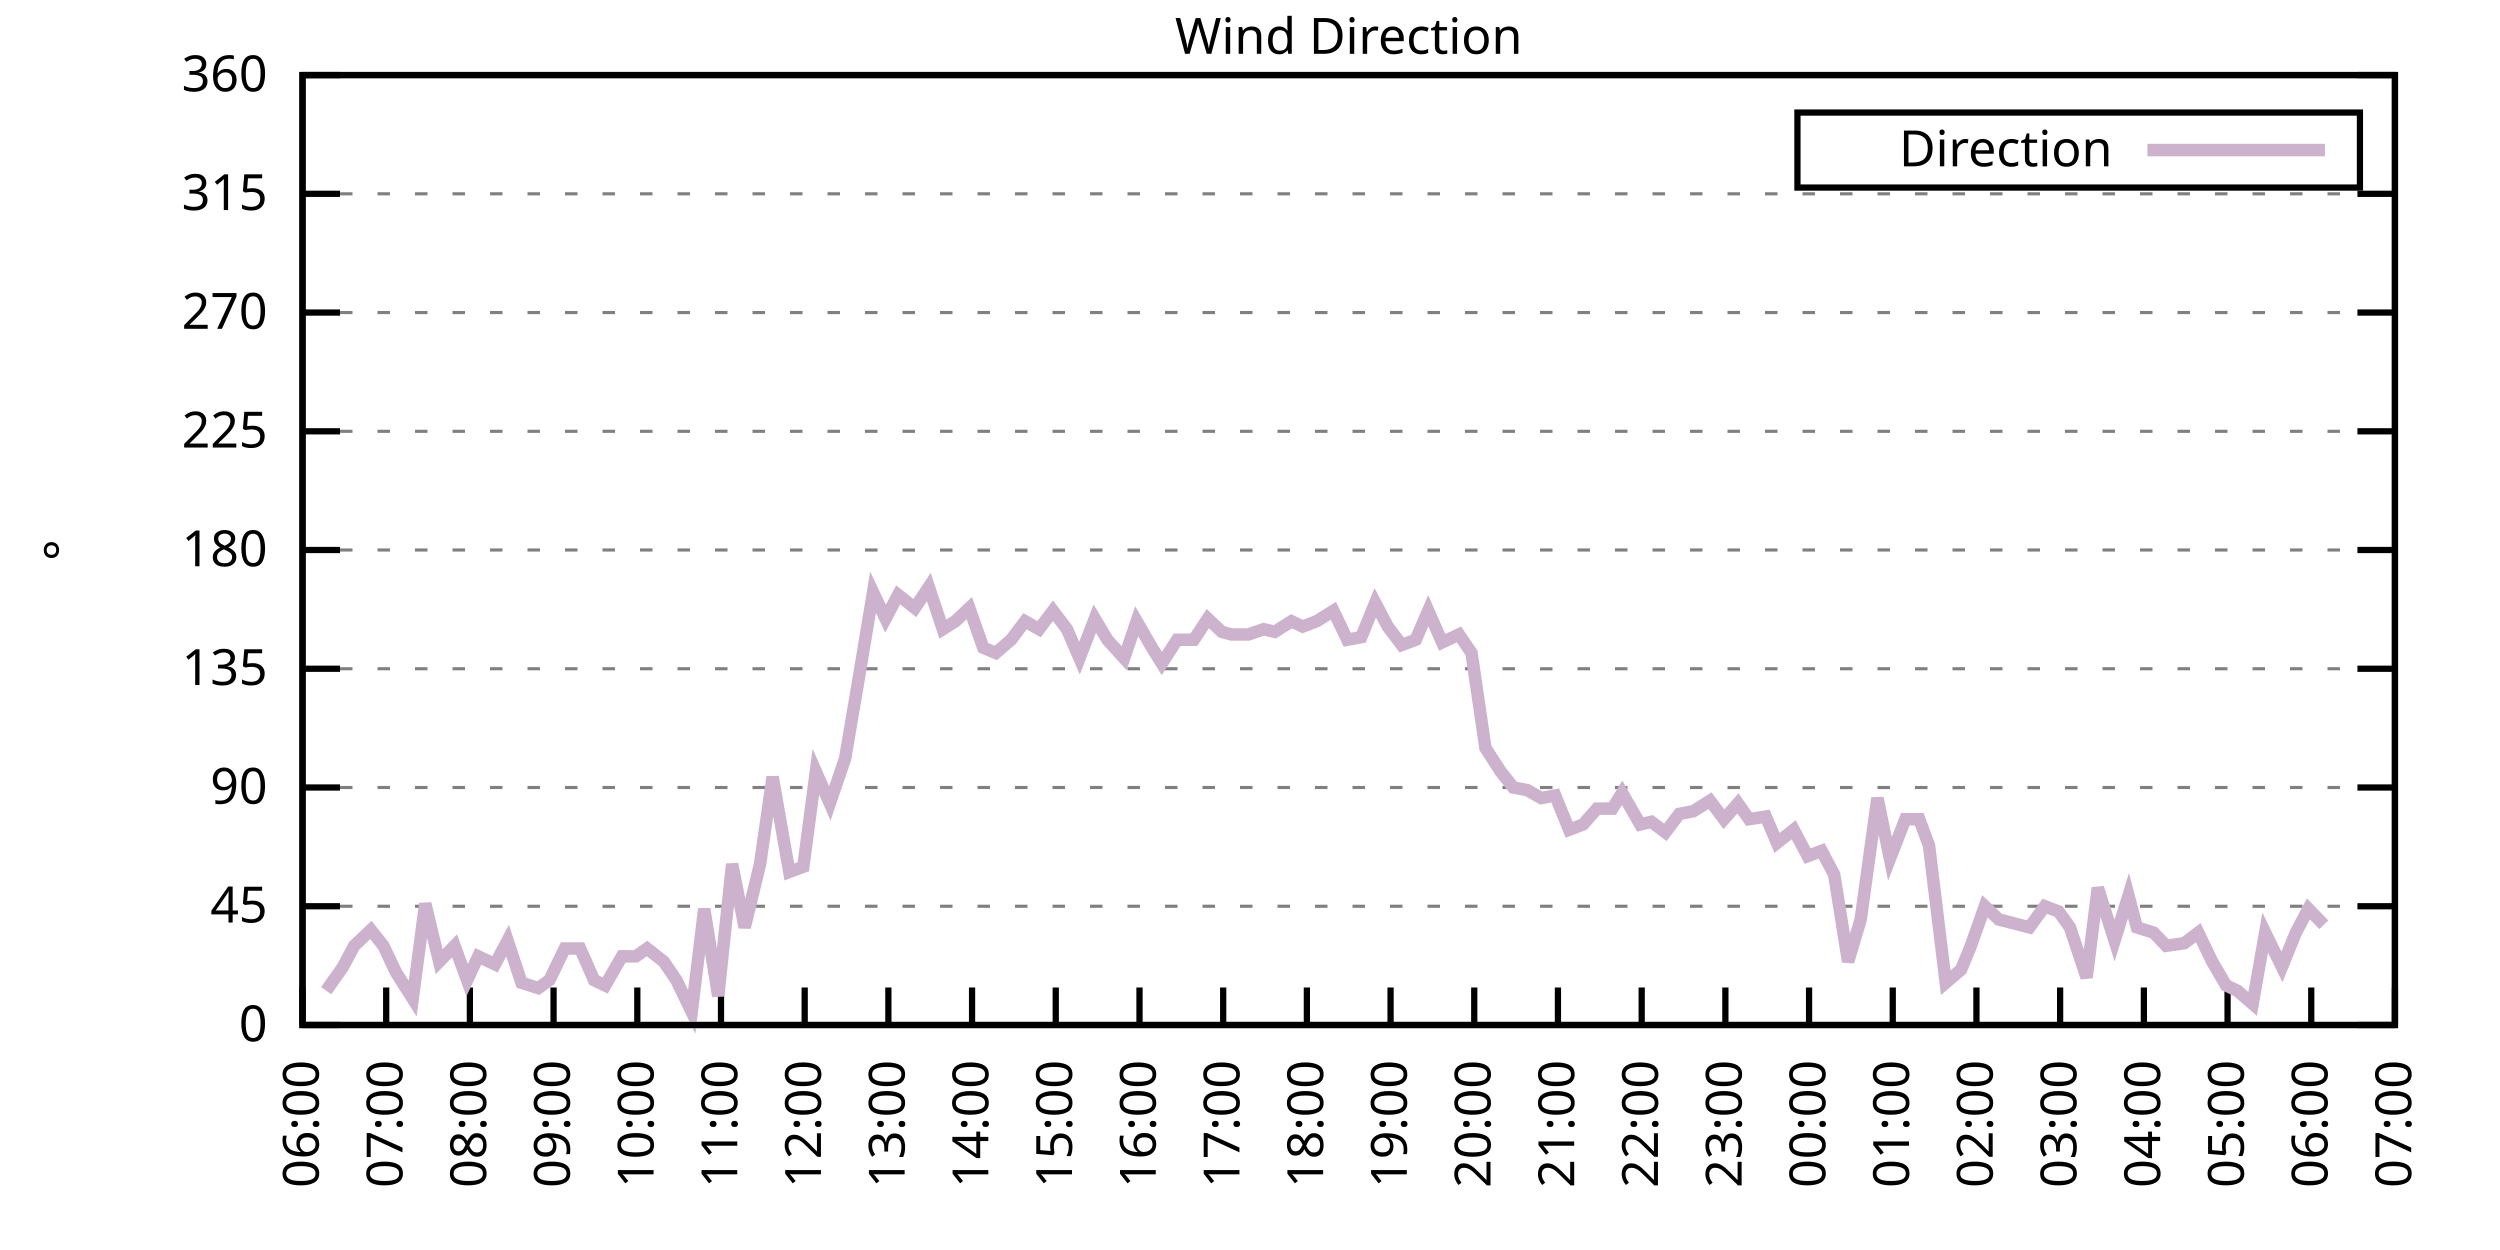
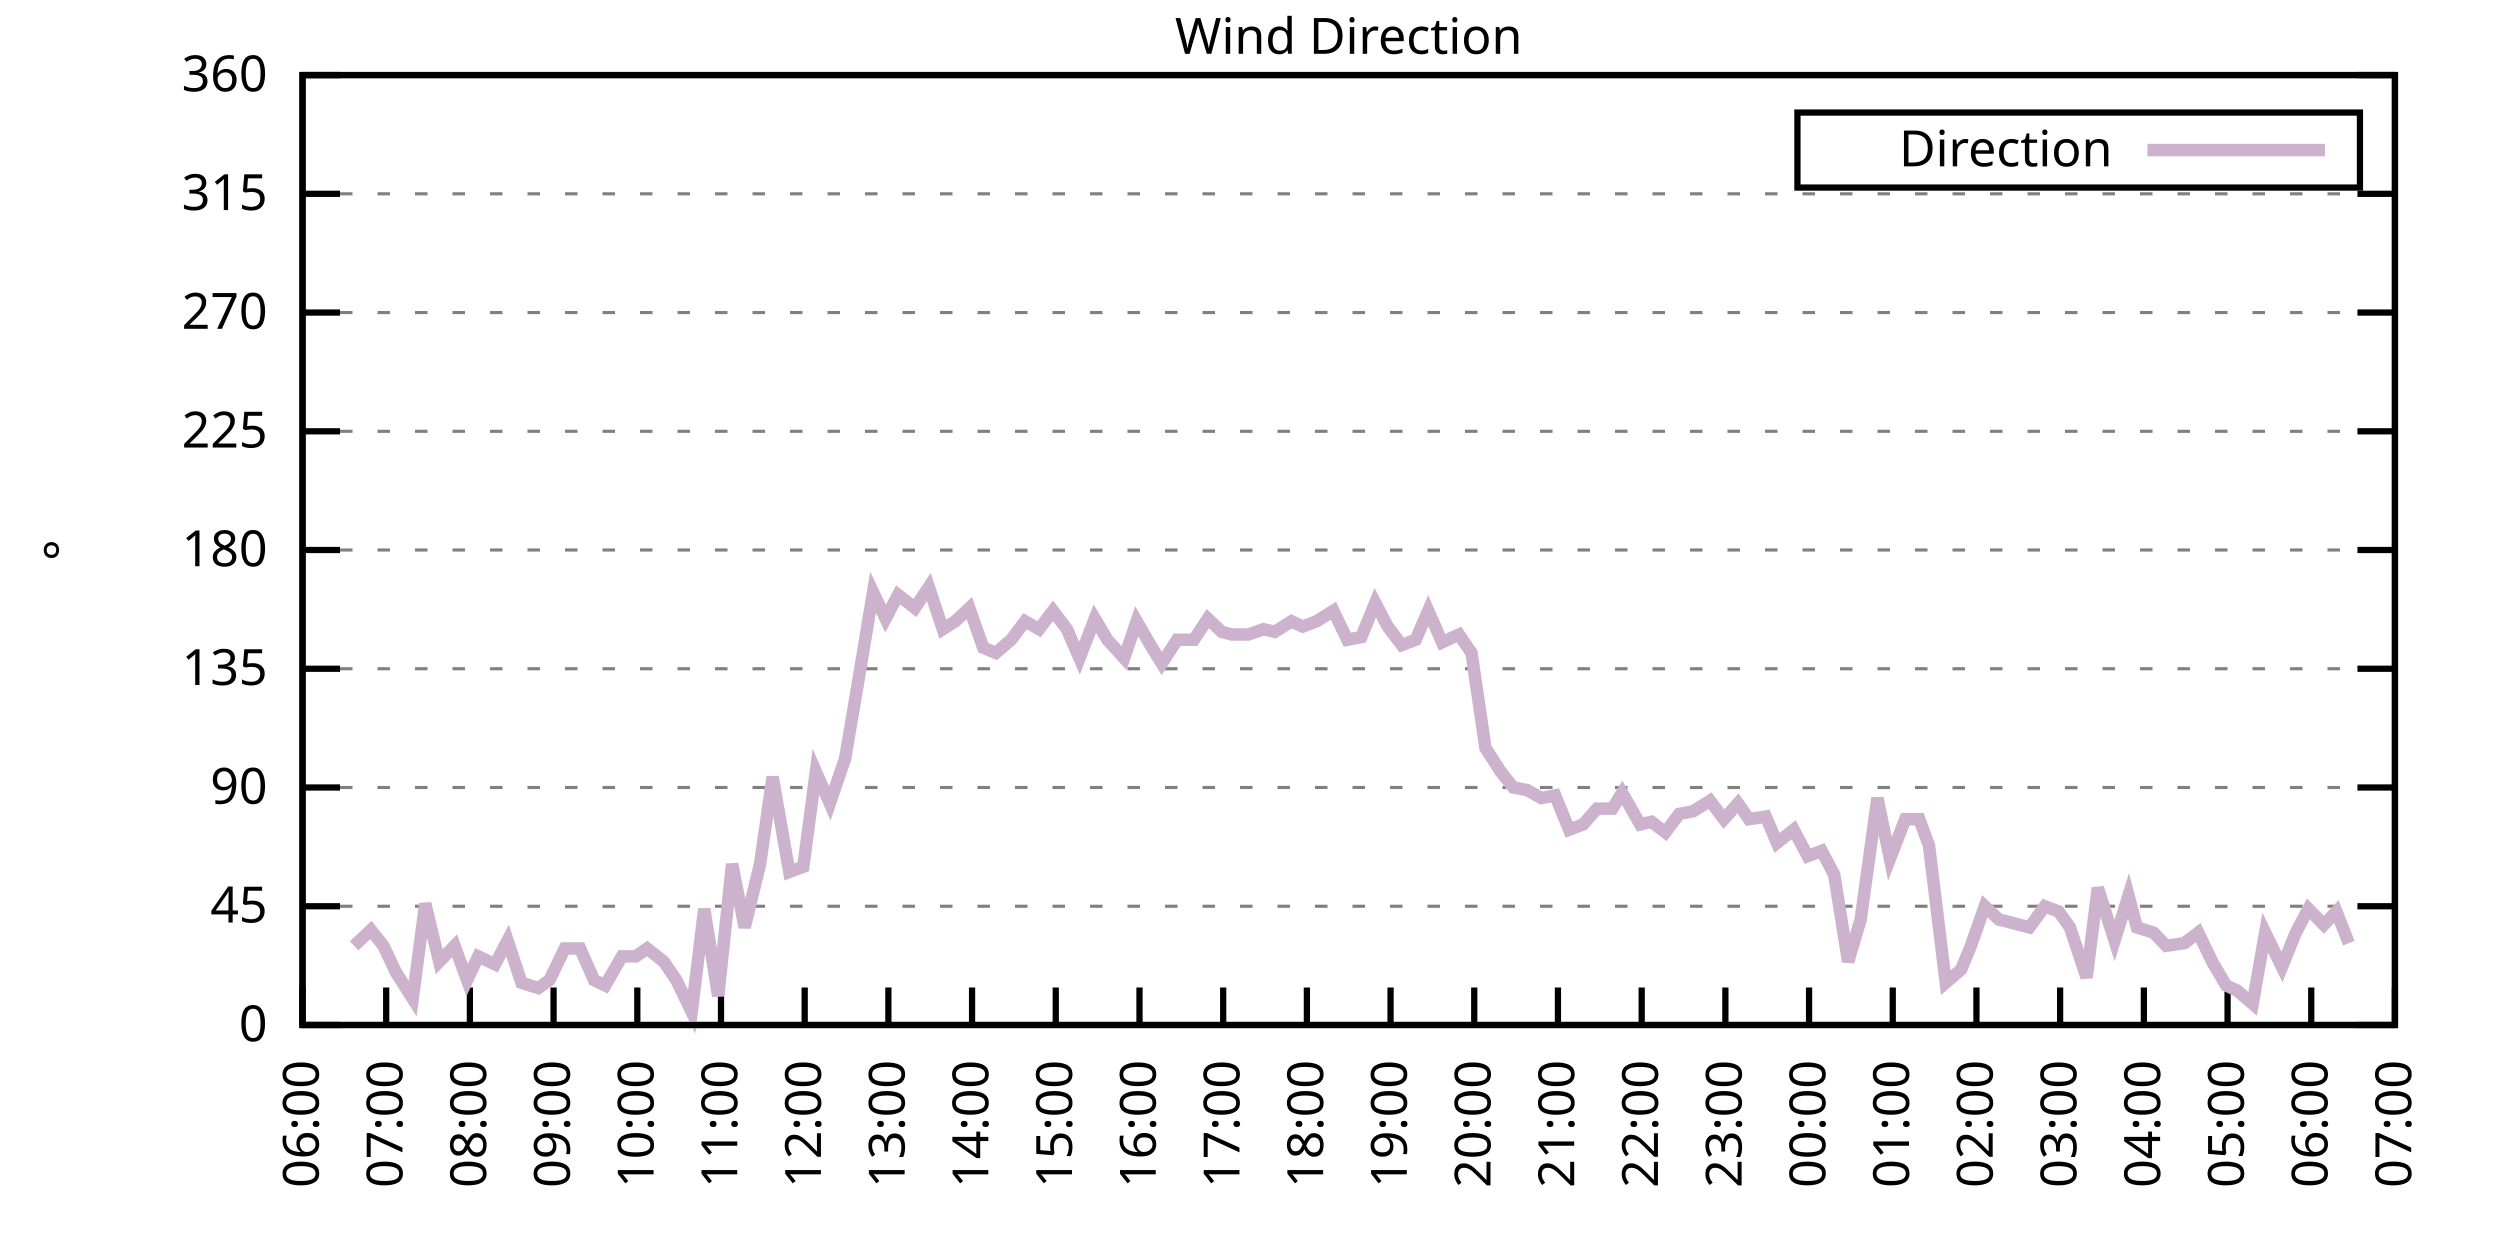
<svg xmlns="http://www.w3.org/2000/svg" xmlns:xlink="http://www.w3.org/1999/xlink" width="400" height="200" viewBox="0 0 400 200">
  <g id="gnuplot_canvas">
    <rect x="0" y="0" width="400" height="200" fill="none" />
    <defs>
      <circle id="gpDot" r="0.5" stroke-width="0.5" stroke="currentColor" />
      <path id="gpPt0" stroke-width="0.333" stroke="currentColor" d="M-1,0 h2 M0,-1 v2" />
      <path id="gpPt1" stroke-width="0.333" stroke="currentColor" d="M-1,-1 L1,1 M1,-1 L-1,1" />
      <path id="gpPt2" stroke-width="0.333" stroke="currentColor" d="M-1,0 L1,0 M0,-1 L0,1 M-1,-1 L1,1 M-1,1 L1,-1" />
      <rect id="gpPt3" stroke-width="0.333" stroke="currentColor" x="-1" y="-1" width="2" height="2" />
      <rect id="gpPt4" stroke-width="0.333" stroke="currentColor" fill="currentColor" x="-1" y="-1" width="2" height="2" />
      <circle id="gpPt5" stroke-width="0.333" stroke="currentColor" cx="0" cy="0" r="1" />
      <use xlink:href="#gpPt5" id="gpPt6" fill="currentColor" stroke="none" />
      <path id="gpPt7" stroke-width="0.333" stroke="currentColor" d="M0,-1.33 L-1.33,0.67 L1.33,0.67 z" />
      <use xlink:href="#gpPt7" id="gpPt8" fill="currentColor" stroke="none" />
      <use xlink:href="#gpPt7" id="gpPt9" stroke="currentColor" transform="rotate(180)" />
      <use xlink:href="#gpPt9" id="gpPt10" fill="currentColor" stroke="none" />
      <use xlink:href="#gpPt3" id="gpPt11" stroke="currentColor" transform="rotate(45)" />
      <use xlink:href="#gpPt11" id="gpPt12" fill="currentColor" stroke="none" />
      <path id="gpPt13" stroke-width="0.333" stroke="currentColor" d="M0,1.330 L1.265,0.411 L0.782,-1.067 L-0.782,-1.076 L-1.265,0.411 z" />
      <use xlink:href="#gpPt13" id="gpPt14" fill="currentColor" stroke="none" />
      <filter id="textbox" filterUnits="objectBoundingBox" x="0" y="0" height="1" width="1">
        <feFlood flood-color="white" flood-opacity="1" result="bgnd" />
        <feComposite in="SourceGraphic" in2="bgnd" operator="atop" />
      </filter>
      <filter id="greybox" filterUnits="objectBoundingBox" x="0" y="0" height="1" width="1">
        <feFlood flood-color="lightgrey" flood-opacity="1" result="grey" />
        <feComposite in="SourceGraphic" in2="grey" operator="atop" />
      </filter>
    </defs>
    <g fill="none" color="white" stroke="currentColor" stroke-width="1.00" stroke-linecap="butt" stroke-linejoin="miter">
</g>
    <g fill="none" color="black" stroke="currentColor" stroke-width="1.00" stroke-linecap="butt" stroke-linejoin="miter">
      <g stroke="none" shape-rendering="crispEdges">
        <polygon fill="rgb(255, 255, 255)" points="48.40,164.00 383.18,164.00 383.18,12.02 48.40,12.02 " />
      </g>
    </g>
    <g fill="none" color="black" stroke="currentColor" stroke-width="1.00" stroke-linecap="butt" stroke-linejoin="miter">
</g>
    <g fill="none" color="black" stroke="black" stroke-width="0.50" stroke-linecap="butt" stroke-linejoin="miter">
</g>
    <g fill="none" color="gray" stroke="currentColor" stroke-width="0.50" stroke-linecap="butt" stroke-linejoin="miter">
      <path stroke="gray" stroke-dasharray="2,4" class="gridline" d="M48.40,164.00 L383.19,164.00  " />
    </g>
    <g fill="none" color="gray" stroke="gray" stroke-width="1.00" stroke-linecap="butt" stroke-linejoin="miter">
</g>
    <g fill="none" color="black" stroke="currentColor" stroke-width="1.00" stroke-linecap="butt" stroke-linejoin="miter">
      <path stroke="black" d="M48.40,164.00 L54.40,164.00 M383.19,164.00 L377.19,164.00  " />
      <g transform="translate(42.80,166.60)" stroke="none" fill="black" font-family="Sans" font-size="8.00" text-anchor="end">
        <text>
          <tspan font-family="Sans"> 0</tspan>
        </text>
      </g>
    </g>
    <g fill="none" color="black" stroke="currentColor" stroke-width="1.00" stroke-linecap="butt" stroke-linejoin="miter">
</g>
    <g fill="none" color="black" stroke="black" stroke-width="0.50" stroke-linecap="butt" stroke-linejoin="miter">
</g>
    <g fill="none" color="gray" stroke="currentColor" stroke-width="0.50" stroke-linecap="butt" stroke-linejoin="miter">
      <path stroke="gray" stroke-dasharray="2,4" class="gridline" d="M48.40,145.00 L383.19,145.00  " />
    </g>
    <g fill="none" color="gray" stroke="gray" stroke-width="1.00" stroke-linecap="butt" stroke-linejoin="miter">
</g>
    <g fill="none" color="black" stroke="currentColor" stroke-width="1.00" stroke-linecap="butt" stroke-linejoin="miter">
      <path stroke="black" d="M48.40,145.00 L54.40,145.00 M383.19,145.00 L377.19,145.00  " />
      <g transform="translate(42.80,147.60)" stroke="none" fill="black" font-family="Sans" font-size="8.00" text-anchor="end">
        <text>
          <tspan font-family="Sans"> 45</tspan>
        </text>
      </g>
    </g>
    <g fill="none" color="black" stroke="currentColor" stroke-width="1.00" stroke-linecap="butt" stroke-linejoin="miter">
</g>
    <g fill="none" color="black" stroke="black" stroke-width="0.50" stroke-linecap="butt" stroke-linejoin="miter">
</g>
    <g fill="none" color="gray" stroke="currentColor" stroke-width="0.50" stroke-linecap="butt" stroke-linejoin="miter">
      <path stroke="gray" stroke-dasharray="2,4" class="gridline" d="M48.40,126.00 L383.19,126.00  " />
    </g>
    <g fill="none" color="gray" stroke="gray" stroke-width="1.00" stroke-linecap="butt" stroke-linejoin="miter">
</g>
    <g fill="none" color="black" stroke="currentColor" stroke-width="1.00" stroke-linecap="butt" stroke-linejoin="miter">
      <path stroke="black" d="M48.40,126.00 L54.40,126.00 M383.19,126.00 L377.19,126.00  " />
      <g transform="translate(42.80,128.60)" stroke="none" fill="black" font-family="Sans" font-size="8.00" text-anchor="end">
        <text>
          <tspan font-family="Sans"> 90</tspan>
        </text>
      </g>
    </g>
    <g fill="none" color="black" stroke="currentColor" stroke-width="1.00" stroke-linecap="butt" stroke-linejoin="miter">
</g>
    <g fill="none" color="black" stroke="black" stroke-width="0.50" stroke-linecap="butt" stroke-linejoin="miter">
</g>
    <g fill="none" color="gray" stroke="currentColor" stroke-width="0.50" stroke-linecap="butt" stroke-linejoin="miter">
      <path stroke="gray" stroke-dasharray="2,4" class="gridline" d="M48.40,107.00 L383.19,107.00  " />
    </g>
    <g fill="none" color="gray" stroke="gray" stroke-width="1.00" stroke-linecap="butt" stroke-linejoin="miter">
</g>
    <g fill="none" color="black" stroke="currentColor" stroke-width="1.00" stroke-linecap="butt" stroke-linejoin="miter">
      <path stroke="black" d="M48.40,107.00 L54.40,107.00 M383.19,107.00 L377.19,107.00  " />
      <g transform="translate(42.80,109.60)" stroke="none" fill="black" font-family="Sans" font-size="8.00" text-anchor="end">
        <text>
          <tspan font-family="Sans"> 135</tspan>
        </text>
      </g>
    </g>
    <g fill="none" color="black" stroke="currentColor" stroke-width="1.00" stroke-linecap="butt" stroke-linejoin="miter">
</g>
    <g fill="none" color="black" stroke="black" stroke-width="0.50" stroke-linecap="butt" stroke-linejoin="miter">
</g>
    <g fill="none" color="gray" stroke="currentColor" stroke-width="0.50" stroke-linecap="butt" stroke-linejoin="miter">
      <path stroke="gray" stroke-dasharray="2,4" class="gridline" d="M48.40,88.00 L383.19,88.00  " />
    </g>
    <g fill="none" color="gray" stroke="gray" stroke-width="1.00" stroke-linecap="butt" stroke-linejoin="miter">
</g>
    <g fill="none" color="black" stroke="currentColor" stroke-width="1.00" stroke-linecap="butt" stroke-linejoin="miter">
      <path stroke="black" d="M48.40,88.00 L54.40,88.00 M383.19,88.00 L377.19,88.00  " />
      <g transform="translate(42.80,90.60)" stroke="none" fill="black" font-family="Sans" font-size="8.00" text-anchor="end">
        <text>
          <tspan font-family="Sans"> 180</tspan>
        </text>
      </g>
    </g>
    <g fill="none" color="black" stroke="currentColor" stroke-width="1.00" stroke-linecap="butt" stroke-linejoin="miter">
</g>
    <g fill="none" color="black" stroke="black" stroke-width="0.50" stroke-linecap="butt" stroke-linejoin="miter">
</g>
    <g fill="none" color="gray" stroke="currentColor" stroke-width="0.50" stroke-linecap="butt" stroke-linejoin="miter">
      <path stroke="gray" stroke-dasharray="2,4" class="gridline" d="M48.40,69.01 L383.19,69.01  " />
    </g>
    <g fill="none" color="gray" stroke="gray" stroke-width="1.00" stroke-linecap="butt" stroke-linejoin="miter">
</g>
    <g fill="none" color="black" stroke="currentColor" stroke-width="1.00" stroke-linecap="butt" stroke-linejoin="miter">
      <path stroke="black" d="M48.40,69.01 L54.40,69.01 M383.19,69.01 L377.19,69.01  " />
      <g transform="translate(42.80,71.61)" stroke="none" fill="black" font-family="Sans" font-size="8.00" text-anchor="end">
        <text>
          <tspan font-family="Sans"> 225</tspan>
        </text>
      </g>
    </g>
    <g fill="none" color="black" stroke="currentColor" stroke-width="1.00" stroke-linecap="butt" stroke-linejoin="miter">
</g>
    <g fill="none" color="black" stroke="black" stroke-width="0.50" stroke-linecap="butt" stroke-linejoin="miter">
</g>
    <g fill="none" color="gray" stroke="currentColor" stroke-width="0.50" stroke-linecap="butt" stroke-linejoin="miter">
      <path stroke="gray" stroke-dasharray="2,4" class="gridline" d="M48.40,50.01 L383.19,50.01  " />
    </g>
    <g fill="none" color="gray" stroke="gray" stroke-width="1.00" stroke-linecap="butt" stroke-linejoin="miter">
</g>
    <g fill="none" color="black" stroke="currentColor" stroke-width="1.00" stroke-linecap="butt" stroke-linejoin="miter">
      <path stroke="black" d="M48.40,50.01 L54.40,50.01 M383.19,50.01 L377.19,50.01  " />
      <g transform="translate(42.80,52.61)" stroke="none" fill="black" font-family="Sans" font-size="8.00" text-anchor="end">
        <text>
          <tspan font-family="Sans"> 270</tspan>
        </text>
      </g>
    </g>
    <g fill="none" color="black" stroke="currentColor" stroke-width="1.00" stroke-linecap="butt" stroke-linejoin="miter">
</g>
    <g fill="none" color="black" stroke="black" stroke-width="0.50" stroke-linecap="butt" stroke-linejoin="miter">
</g>
    <g fill="none" color="gray" stroke="currentColor" stroke-width="0.50" stroke-linecap="butt" stroke-linejoin="miter">
      <path stroke="gray" stroke-dasharray="2,4" class="gridline" d="M48.40,31.01 L383.19,31.01  " />
    </g>
    <g fill="none" color="gray" stroke="gray" stroke-width="1.00" stroke-linecap="butt" stroke-linejoin="miter">
</g>
    <g fill="none" color="black" stroke="currentColor" stroke-width="1.00" stroke-linecap="butt" stroke-linejoin="miter">
      <path stroke="black" d="M48.40,31.01 L54.40,31.01 M383.19,31.01 L377.19,31.01  " />
      <g transform="translate(42.80,33.61)" stroke="none" fill="black" font-family="Sans" font-size="8.00" text-anchor="end">
        <text>
          <tspan font-family="Sans"> 315</tspan>
        </text>
      </g>
    </g>
    <g fill="none" color="black" stroke="currentColor" stroke-width="1.00" stroke-linecap="butt" stroke-linejoin="miter">
</g>
    <g fill="none" color="black" stroke="black" stroke-width="0.50" stroke-linecap="butt" stroke-linejoin="miter">
</g>
    <g fill="none" color="gray" stroke="currentColor" stroke-width="0.50" stroke-linecap="butt" stroke-linejoin="miter">
      <path stroke="gray" stroke-dasharray="2,4" class="gridline" d="M48.40,12.01 L383.19,12.01  " />
    </g>
    <g fill="none" color="gray" stroke="gray" stroke-width="1.00" stroke-linecap="butt" stroke-linejoin="miter">
</g>
    <g fill="none" color="black" stroke="currentColor" stroke-width="1.00" stroke-linecap="butt" stroke-linejoin="miter">
      <path stroke="black" d="M48.40,12.01 L54.40,12.01 M383.19,12.01 L377.19,12.01  " />
      <g transform="translate(42.80,14.61)" stroke="none" fill="black" font-family="Sans" font-size="8.00" text-anchor="end">
        <text>
          <tspan font-family="Sans"> 360</tspan>
        </text>
      </g>
    </g>
    <g fill="none" color="black" stroke="currentColor" stroke-width="1.00" stroke-linecap="butt" stroke-linejoin="miter">
      <path stroke="black" d="M48.40,164.00 L48.40,158.00  " />
      <g transform="translate(51.00,169.60) rotate(270.00)" stroke="none" fill="black" font-family="Sans" font-size="8.00" text-anchor="end">
        <text>
          <tspan font-family="Sans">06:00</tspan>
        </text>
      </g>
    </g>
    <g fill="none" color="black" stroke="currentColor" stroke-width="1.00" stroke-linecap="butt" stroke-linejoin="miter">
      <path stroke="black" d="M61.79,164.00 L61.79,158.00  " />
      <g transform="translate(64.39,169.60) rotate(270.00)" stroke="none" fill="black" font-family="Sans" font-size="8.00" text-anchor="end">
        <text>
          <tspan font-family="Sans">07:00</tspan>
        </text>
      </g>
    </g>
    <g fill="none" color="black" stroke="currentColor" stroke-width="1.00" stroke-linecap="butt" stroke-linejoin="miter">
      <path stroke="black" d="M75.18,164.00 L75.18,158.00  " />
      <g transform="translate(77.78,169.60) rotate(270.00)" stroke="none" fill="black" font-family="Sans" font-size="8.00" text-anchor="end">
        <text>
          <tspan font-family="Sans">08:00</tspan>
        </text>
      </g>
    </g>
    <g fill="none" color="black" stroke="currentColor" stroke-width="1.00" stroke-linecap="butt" stroke-linejoin="miter">
      <path stroke="black" d="M88.57,164.00 L88.57,158.00  " />
      <g transform="translate(91.17,169.60) rotate(270.00)" stroke="none" fill="black" font-family="Sans" font-size="8.00" text-anchor="end">
        <text>
          <tspan font-family="Sans">09:00</tspan>
        </text>
      </g>
    </g>
    <g fill="none" color="black" stroke="currentColor" stroke-width="1.00" stroke-linecap="butt" stroke-linejoin="miter">
      <path stroke="black" d="M101.97,164.00 L101.97,158.00  " />
      <g transform="translate(104.57,169.60) rotate(270.00)" stroke="none" fill="black" font-family="Sans" font-size="8.00" text-anchor="end">
        <text>
          <tspan font-family="Sans">10:00</tspan>
        </text>
      </g>
    </g>
    <g fill="none" color="black" stroke="currentColor" stroke-width="1.00" stroke-linecap="butt" stroke-linejoin="miter">
      <path stroke="black" d="M115.36,164.00 L115.36,158.00  " />
      <g transform="translate(117.96,169.60) rotate(270.00)" stroke="none" fill="black" font-family="Sans" font-size="8.00" text-anchor="end">
        <text>
          <tspan font-family="Sans">11:00</tspan>
        </text>
      </g>
    </g>
    <g fill="none" color="black" stroke="currentColor" stroke-width="1.00" stroke-linecap="butt" stroke-linejoin="miter">
      <path stroke="black" d="M128.75,164.00 L128.75,158.00  " />
      <g transform="translate(131.35,169.60) rotate(270.00)" stroke="none" fill="black" font-family="Sans" font-size="8.00" text-anchor="end">
        <text>
          <tspan font-family="Sans">12:00</tspan>
        </text>
      </g>
    </g>
    <g fill="none" color="black" stroke="currentColor" stroke-width="1.00" stroke-linecap="butt" stroke-linejoin="miter">
      <path stroke="black" d="M142.14,164.00 L142.14,158.00  " />
      <g transform="translate(144.74,169.60) rotate(270.00)" stroke="none" fill="black" font-family="Sans" font-size="8.00" text-anchor="end">
        <text>
          <tspan font-family="Sans">13:00</tspan>
        </text>
      </g>
    </g>
    <g fill="none" color="black" stroke="currentColor" stroke-width="1.00" stroke-linecap="butt" stroke-linejoin="miter">
      <path stroke="black" d="M155.53,164.00 L155.53,158.00  " />
      <g transform="translate(158.13,169.60) rotate(270.00)" stroke="none" fill="black" font-family="Sans" font-size="8.00" text-anchor="end">
        <text>
          <tspan font-family="Sans">14:00</tspan>
        </text>
      </g>
    </g>
    <g fill="none" color="black" stroke="currentColor" stroke-width="1.00" stroke-linecap="butt" stroke-linejoin="miter">
      <path stroke="black" d="M168.92,164.00 L168.92,158.00  " />
      <g transform="translate(171.52,169.60) rotate(270.00)" stroke="none" fill="black" font-family="Sans" font-size="8.00" text-anchor="end">
        <text>
          <tspan font-family="Sans">15:00</tspan>
        </text>
      </g>
    </g>
    <g fill="none" color="black" stroke="currentColor" stroke-width="1.00" stroke-linecap="butt" stroke-linejoin="miter">
      <path stroke="black" d="M182.32,164.00 L182.32,158.00  " />
      <g transform="translate(184.92,169.60) rotate(270.00)" stroke="none" fill="black" font-family="Sans" font-size="8.00" text-anchor="end">
        <text>
          <tspan font-family="Sans">16:00</tspan>
        </text>
      </g>
    </g>
    <g fill="none" color="black" stroke="currentColor" stroke-width="1.00" stroke-linecap="butt" stroke-linejoin="miter">
      <path stroke="black" d="M195.71,164.00 L195.71,158.00  " />
      <g transform="translate(198.31,169.60) rotate(270.00)" stroke="none" fill="black" font-family="Sans" font-size="8.00" text-anchor="end">
        <text>
          <tspan font-family="Sans">17:00</tspan>
        </text>
      </g>
    </g>
    <g fill="none" color="black" stroke="currentColor" stroke-width="1.00" stroke-linecap="butt" stroke-linejoin="miter">
      <path stroke="black" d="M209.10,164.00 L209.10,158.00  " />
      <g transform="translate(211.70,169.60) rotate(270.00)" stroke="none" fill="black" font-family="Sans" font-size="8.00" text-anchor="end">
        <text>
          <tspan font-family="Sans">18:00</tspan>
        </text>
      </g>
    </g>
    <g fill="none" color="black" stroke="currentColor" stroke-width="1.00" stroke-linecap="butt" stroke-linejoin="miter">
      <path stroke="black" d="M222.49,164.00 L222.49,158.00  " />
      <g transform="translate(225.09,169.60) rotate(270.00)" stroke="none" fill="black" font-family="Sans" font-size="8.00" text-anchor="end">
        <text>
          <tspan font-family="Sans">19:00</tspan>
        </text>
      </g>
    </g>
    <g fill="none" color="black" stroke="currentColor" stroke-width="1.00" stroke-linecap="butt" stroke-linejoin="miter">
      <path stroke="black" d="M235.88,164.00 L235.88,158.00  " />
      <g transform="translate(238.48,169.60) rotate(270.00)" stroke="none" fill="black" font-family="Sans" font-size="8.00" text-anchor="end">
        <text>
          <tspan font-family="Sans">20:00</tspan>
        </text>
      </g>
    </g>
    <g fill="none" color="black" stroke="currentColor" stroke-width="1.00" stroke-linecap="butt" stroke-linejoin="miter">
      <path stroke="black" d="M249.27,164.00 L249.27,158.00  " />
      <g transform="translate(251.87,169.60) rotate(270.00)" stroke="none" fill="black" font-family="Sans" font-size="8.00" text-anchor="end">
        <text>
          <tspan font-family="Sans">21:00</tspan>
        </text>
      </g>
    </g>
    <g fill="none" color="black" stroke="currentColor" stroke-width="1.00" stroke-linecap="butt" stroke-linejoin="miter">
      <path stroke="black" d="M262.67,164.00 L262.67,158.00  " />
      <g transform="translate(265.27,169.60) rotate(270.00)" stroke="none" fill="black" font-family="Sans" font-size="8.00" text-anchor="end">
        <text>
          <tspan font-family="Sans">22:00</tspan>
        </text>
      </g>
    </g>
    <g fill="none" color="black" stroke="currentColor" stroke-width="1.00" stroke-linecap="butt" stroke-linejoin="miter">
      <path stroke="black" d="M276.06,164.00 L276.06,158.00  " />
      <g transform="translate(278.66,169.60) rotate(270.00)" stroke="none" fill="black" font-family="Sans" font-size="8.00" text-anchor="end">
        <text>
          <tspan font-family="Sans">23:00</tspan>
        </text>
      </g>
    </g>
    <g fill="none" color="black" stroke="currentColor" stroke-width="1.00" stroke-linecap="butt" stroke-linejoin="miter">
      <path stroke="black" d="M289.45,164.00 L289.45,158.00  " />
      <g transform="translate(292.05,169.60) rotate(270.00)" stroke="none" fill="black" font-family="Sans" font-size="8.00" text-anchor="end">
        <text>
          <tspan font-family="Sans">00:00</tspan>
        </text>
      </g>
    </g>
    <g fill="none" color="black" stroke="currentColor" stroke-width="1.00" stroke-linecap="butt" stroke-linejoin="miter">
      <path stroke="black" d="M302.84,164.00 L302.84,158.00  " />
      <g transform="translate(305.44,169.60) rotate(270.00)" stroke="none" fill="black" font-family="Sans" font-size="8.00" text-anchor="end">
        <text>
          <tspan font-family="Sans">01:00</tspan>
        </text>
      </g>
    </g>
    <g fill="none" color="black" stroke="currentColor" stroke-width="1.00" stroke-linecap="butt" stroke-linejoin="miter">
      <path stroke="black" d="M316.23,164.00 L316.23,158.00  " />
      <g transform="translate(318.83,169.60) rotate(270.00)" stroke="none" fill="black" font-family="Sans" font-size="8.00" text-anchor="end">
        <text>
          <tspan font-family="Sans">02:00</tspan>
        </text>
      </g>
    </g>
    <g fill="none" color="black" stroke="currentColor" stroke-width="1.00" stroke-linecap="butt" stroke-linejoin="miter">
      <path stroke="black" d="M329.62,164.00 L329.62,158.00  " />
      <g transform="translate(332.22,169.60) rotate(270.00)" stroke="none" fill="black" font-family="Sans" font-size="8.00" text-anchor="end">
        <text>
          <tspan font-family="Sans">03:00</tspan>
        </text>
      </g>
    </g>
    <g fill="none" color="black" stroke="currentColor" stroke-width="1.00" stroke-linecap="butt" stroke-linejoin="miter">
      <path stroke="black" d="M343.02,164.00 L343.02,158.00  " />
      <g transform="translate(345.62,169.60) rotate(270.00)" stroke="none" fill="black" font-family="Sans" font-size="8.00" text-anchor="end">
        <text>
          <tspan font-family="Sans">04:00</tspan>
        </text>
      </g>
    </g>
    <g fill="none" color="black" stroke="currentColor" stroke-width="1.00" stroke-linecap="butt" stroke-linejoin="miter">
      <path stroke="black" d="M356.41,164.00 L356.41,158.00  " />
      <g transform="translate(359.01,169.60) rotate(270.00)" stroke="none" fill="black" font-family="Sans" font-size="8.00" text-anchor="end">
        <text>
          <tspan font-family="Sans">05:00</tspan>
        </text>
      </g>
    </g>
    <g fill="none" color="black" stroke="currentColor" stroke-width="1.00" stroke-linecap="butt" stroke-linejoin="miter">
      <path stroke="black" d="M369.80,164.00 L369.80,158.00  " />
      <g transform="translate(372.40,169.60) rotate(270.00)" stroke="none" fill="black" font-family="Sans" font-size="8.00" text-anchor="end">
        <text>
          <tspan font-family="Sans">06:00</tspan>
        </text>
      </g>
    </g>
    <g fill="none" color="black" stroke="currentColor" stroke-width="1.00" stroke-linecap="butt" stroke-linejoin="miter">
      <path stroke="black" d="M383.19,164.00 L383.19,158.00  " />
      <g transform="translate(385.79,169.60) rotate(270.00)" stroke="none" fill="black" font-family="Sans" font-size="8.00" text-anchor="end">
        <text>
          <tspan font-family="Sans">07:00</tspan>
        </text>
      </g>
    </g>
    <g fill="none" color="black" stroke="currentColor" stroke-width="1.00" stroke-linecap="butt" stroke-linejoin="miter">
</g>
    <g fill="none" color="black" stroke="currentColor" stroke-width="1.00" stroke-linecap="butt" stroke-linejoin="miter">
      <path stroke="black" d="M48.40,12.01 L48.40,164.00 L383.19,164.00 L383.19,12.01 L48.40,12.01 Z  " />
    </g>
    <g fill="none" color="black" stroke="currentColor" stroke-width="1.00" stroke-linecap="butt" stroke-linejoin="miter">
</g>
    <g fill="none" color="black" stroke="currentColor" stroke-width="1.00" stroke-linecap="butt" stroke-linejoin="miter">
      <path stroke="black" d="M287.59,30.01 L287.59,18.01 L377.59,18.01 L377.59,30.01 L287.59,30.01 Z  " />
    </g>
    <g id="Wind_direction_plot_1">
      <g fill="none" color="white" stroke="black" stroke-width="2.00" stroke-linecap="butt" stroke-linejoin="miter">
</g>
      <g fill="none" color="black" stroke="currentColor" stroke-width="2.00" stroke-linecap="butt" stroke-linejoin="miter">
        <g transform="translate(337.99,26.61)" stroke="none" fill="black" font-family="Sans" font-size="8.00" text-anchor="end">
          <text>
            <tspan font-family="Sans">Direction</tspan>
          </text>
        </g>
      </g>
      <g fill="none" color="black" stroke="currentColor" stroke-width="2.00" stroke-linecap="butt" stroke-linejoin="miter">
-         <path stroke="rgb(204, 178, 204)" d="M343.59,24.01 L371.99,24.01 M52.19,158.51 L54.87,154.71 L56.66,151.33 L59.34,148.80 L61.35,151.33 L63.35,155.56   L66.03,159.78 L68.04,144.58 L70.27,153.87 L72.73,151.33 L74.74,156.82 L76.52,153.02 L79.20,154.29 L81.21,150.49   L83.44,157.24 L86.12,158.09 L87.91,156.82 L90.36,151.76 L92.82,151.76 L95.05,156.82 L96.83,157.67 L99.51,153.02   L101.74,153.02 L103.53,151.76 L106.21,153.87 L108.22,156.82 L110.67,161.89 L112.68,145.42 L114.91,159.36 L117.14,138.25   L119.15,148.38 L121.61,138.25 L123.62,124.31 L126.29,139.51 L128.53,138.67 L130.54,123.47 L132.77,128.54 L135.22,121.36   L137.23,109.54 L139.69,94.76 L141.69,98.98 L143.70,95.18 L146.38,97.29 L148.61,93.92 L150.85,100.67 L152.85,99.40   L155.09,97.29 L157.32,103.63 L159.33,104.47 L161.78,102.36 L164.01,99.40 L166.25,100.67 L168.48,97.72 L170.71,100.67   L172.72,105.31 L175.17,98.98 L177.18,102.36 L179.86,105.31 L181.87,99.40 L184.32,103.63 L185.89,106.16 L188.34,102.36   L191.02,102.36 L193.25,98.98 L195.48,101.09 L197.05,101.52 L199.73,101.52 L202.18,100.67 L203.97,101.09 L206.64,99.40   L208.43,100.25 L210.66,99.40 L213.34,97.72 L215.57,102.36 L217.80,101.94 L220.04,96.45 L222.04,100.25 L224.28,103.20   L226.51,102.36 L228.52,97.72 L230.75,102.78 L233.43,101.52 L235.44,104.47 L237.67,119.67 L240.12,123.47 L242.13,126.00   L244.36,126.42 L246.60,127.69 L248.83,127.27 L251.06,132.76 L253.29,131.91 L255.52,129.38 L257.98,129.38 L259.54,126.85   L262.44,131.91 L264.23,131.49 L266.46,133.18 L268.69,130.22 L270.92,129.80 L273.60,128.11 L275.83,131.07 L278.07,128.54   L279.85,131.07 L282.53,130.65 L284.32,134.87 L286.99,132.76 L289.23,136.98 L291.46,136.14 L293.47,139.93 L295.70,153.87   L297.71,147.11 L300.39,127.69 L302.39,137.40 L304.85,131.07 L307.08,131.07 L308.64,135.29 L311.32,157.24 L313.78,155.13   L315.34,151.33 L317.57,145.00 L319.80,147.11 L324.71,148.38 L327.17,145.00 L329.40,145.85 L331.19,148.38 L333.86,156.40   L335.65,142.05 L338.33,150.49 L340.56,143.31 L341.90,148.38 L344.58,149.22 L346.59,151.33 L349.49,150.91 L351.72,149.22   L353.95,153.87 L356.18,157.67 L357.97,158.51 L360.42,160.62 L362.43,149.22 L365.11,154.71 L367.34,149.22 L369.35,145.42   L371.81,147.96  " />
+         <path stroke="rgb(204, 178, 204)" d="M343.59,24.01 L371.99,24.01 M56.66,151.33 L59.34,148.80 L61.35,151.33 L63.35,155.56 L66.03,159.78 L68.04,144.58   L70.27,153.87 L72.73,151.33 L74.74,156.82 L76.52,153.02 L79.20,154.29 L81.21,150.49 L83.44,157.24 L86.12,158.09   L87.91,156.82 L90.36,151.76 L92.82,151.76 L95.05,156.82 L96.83,157.67 L99.51,153.02 L101.74,153.02 L103.53,151.76   L106.21,153.87 L108.22,156.82 L110.67,161.89 L112.68,145.42 L114.91,159.36 L117.14,138.25 L119.15,148.38 L121.61,138.25   L123.62,124.31 L126.29,139.51 L128.53,138.67 L130.54,123.47 L132.77,128.54 L135.22,121.36 L137.23,109.54 L139.69,94.76   L141.69,98.98 L143.70,95.18 L146.38,97.29 L148.61,93.92 L150.85,100.67 L152.85,99.40 L155.09,97.29 L157.32,103.63   L159.33,104.47 L161.78,102.36 L164.01,99.40 L166.25,100.67 L168.48,97.72 L170.71,100.67 L172.72,105.31 L175.17,98.98   L177.18,102.36 L179.86,105.31 L181.87,99.40 L184.32,103.63 L185.89,106.16 L188.34,102.36 L191.02,102.36 L193.25,98.98   L195.48,101.09 L197.05,101.52 L199.73,101.52 L202.18,100.67 L203.97,101.09 L206.64,99.40 L208.43,100.25 L210.66,99.40   L213.34,97.72 L215.57,102.36 L217.80,101.94 L220.04,96.45 L222.04,100.25 L224.28,103.20 L226.51,102.36 L228.52,97.72   L230.75,102.78 L233.43,101.52 L235.44,104.47 L237.67,119.67 L240.12,123.47 L242.13,126.00 L244.36,126.42 L246.60,127.69   L248.83,127.27 L251.06,132.76 L253.29,131.91 L255.52,129.38 L257.98,129.38 L259.54,126.85 L262.44,131.91 L264.23,131.49   L266.46,133.18 L268.69,130.22 L270.92,129.80 L273.60,128.11 L275.83,131.07 L278.07,128.54 L279.85,131.07 L282.53,130.65   L284.32,134.87 L286.99,132.76 L289.23,136.98 L291.46,136.14 L293.47,139.93 L295.70,153.87 L297.71,147.11 L300.39,127.69   L302.39,137.40 L304.85,131.07 L307.08,131.07 L308.64,135.29 L311.32,157.24 L313.78,155.13 L315.34,151.33 L317.57,145.00   L319.80,147.11 L324.71,148.38 L327.17,145.00 L329.40,145.85 L331.19,148.38 L333.86,156.40 L335.65,142.05 L338.33,150.49   L340.56,143.31 L341.90,148.38 L344.58,149.22 L346.59,151.33 L349.49,150.91 L351.72,149.22 L353.95,153.87 L356.18,157.67   L357.97,158.51 L360.42,160.62 L362.43,149.22 L365.11,154.71 L367.34,149.22 L369.35,145.42 L371.81,147.96 L373.82,145.85   L375.82,150.91  " />
      </g>
    </g>
    <g fill="none" color="black" stroke="currentColor" stroke-width="2.00" stroke-linecap="butt" stroke-linejoin="miter">
</g>
    <g fill="none" color="black" stroke="black" stroke-width="1.00" stroke-linecap="butt" stroke-linejoin="miter">
</g>
    <g fill="none" color="black" stroke="currentColor" stroke-width="1.00" stroke-linecap="butt" stroke-linejoin="miter">
      <path stroke="black" d="M48.40,12.01 L48.40,164.00 L383.19,164.00 L383.19,12.01 L48.40,12.01 Z  " />
      <g transform="translate(12.80,88.01) rotate(270.00)" stroke="none" fill="black" font-family="Sans" font-size="8.00" text-anchor="middle">
        <text>
          <tspan font-family="Sans">°</tspan>
        </text>
      </g>
    </g>
    <g fill="none" color="black" stroke="currentColor" stroke-width="1.00" stroke-linecap="butt" stroke-linejoin="miter">
</g>
    <g fill="none" color="black" stroke="currentColor" stroke-width="1.00" stroke-linecap="butt" stroke-linejoin="miter">
      <g transform="translate(215.79,8.61)" stroke="none" fill="black" font-family="Sans" font-size="8.00" text-anchor="middle">
        <text>
          <tspan font-family="Sans">Wind Direction</tspan>
        </text>
      </g>
    </g>
    <g fill="none" color="black" stroke="currentColor" stroke-width="1.00" stroke-linecap="butt" stroke-linejoin="miter">
</g>
  </g>
</svg>
